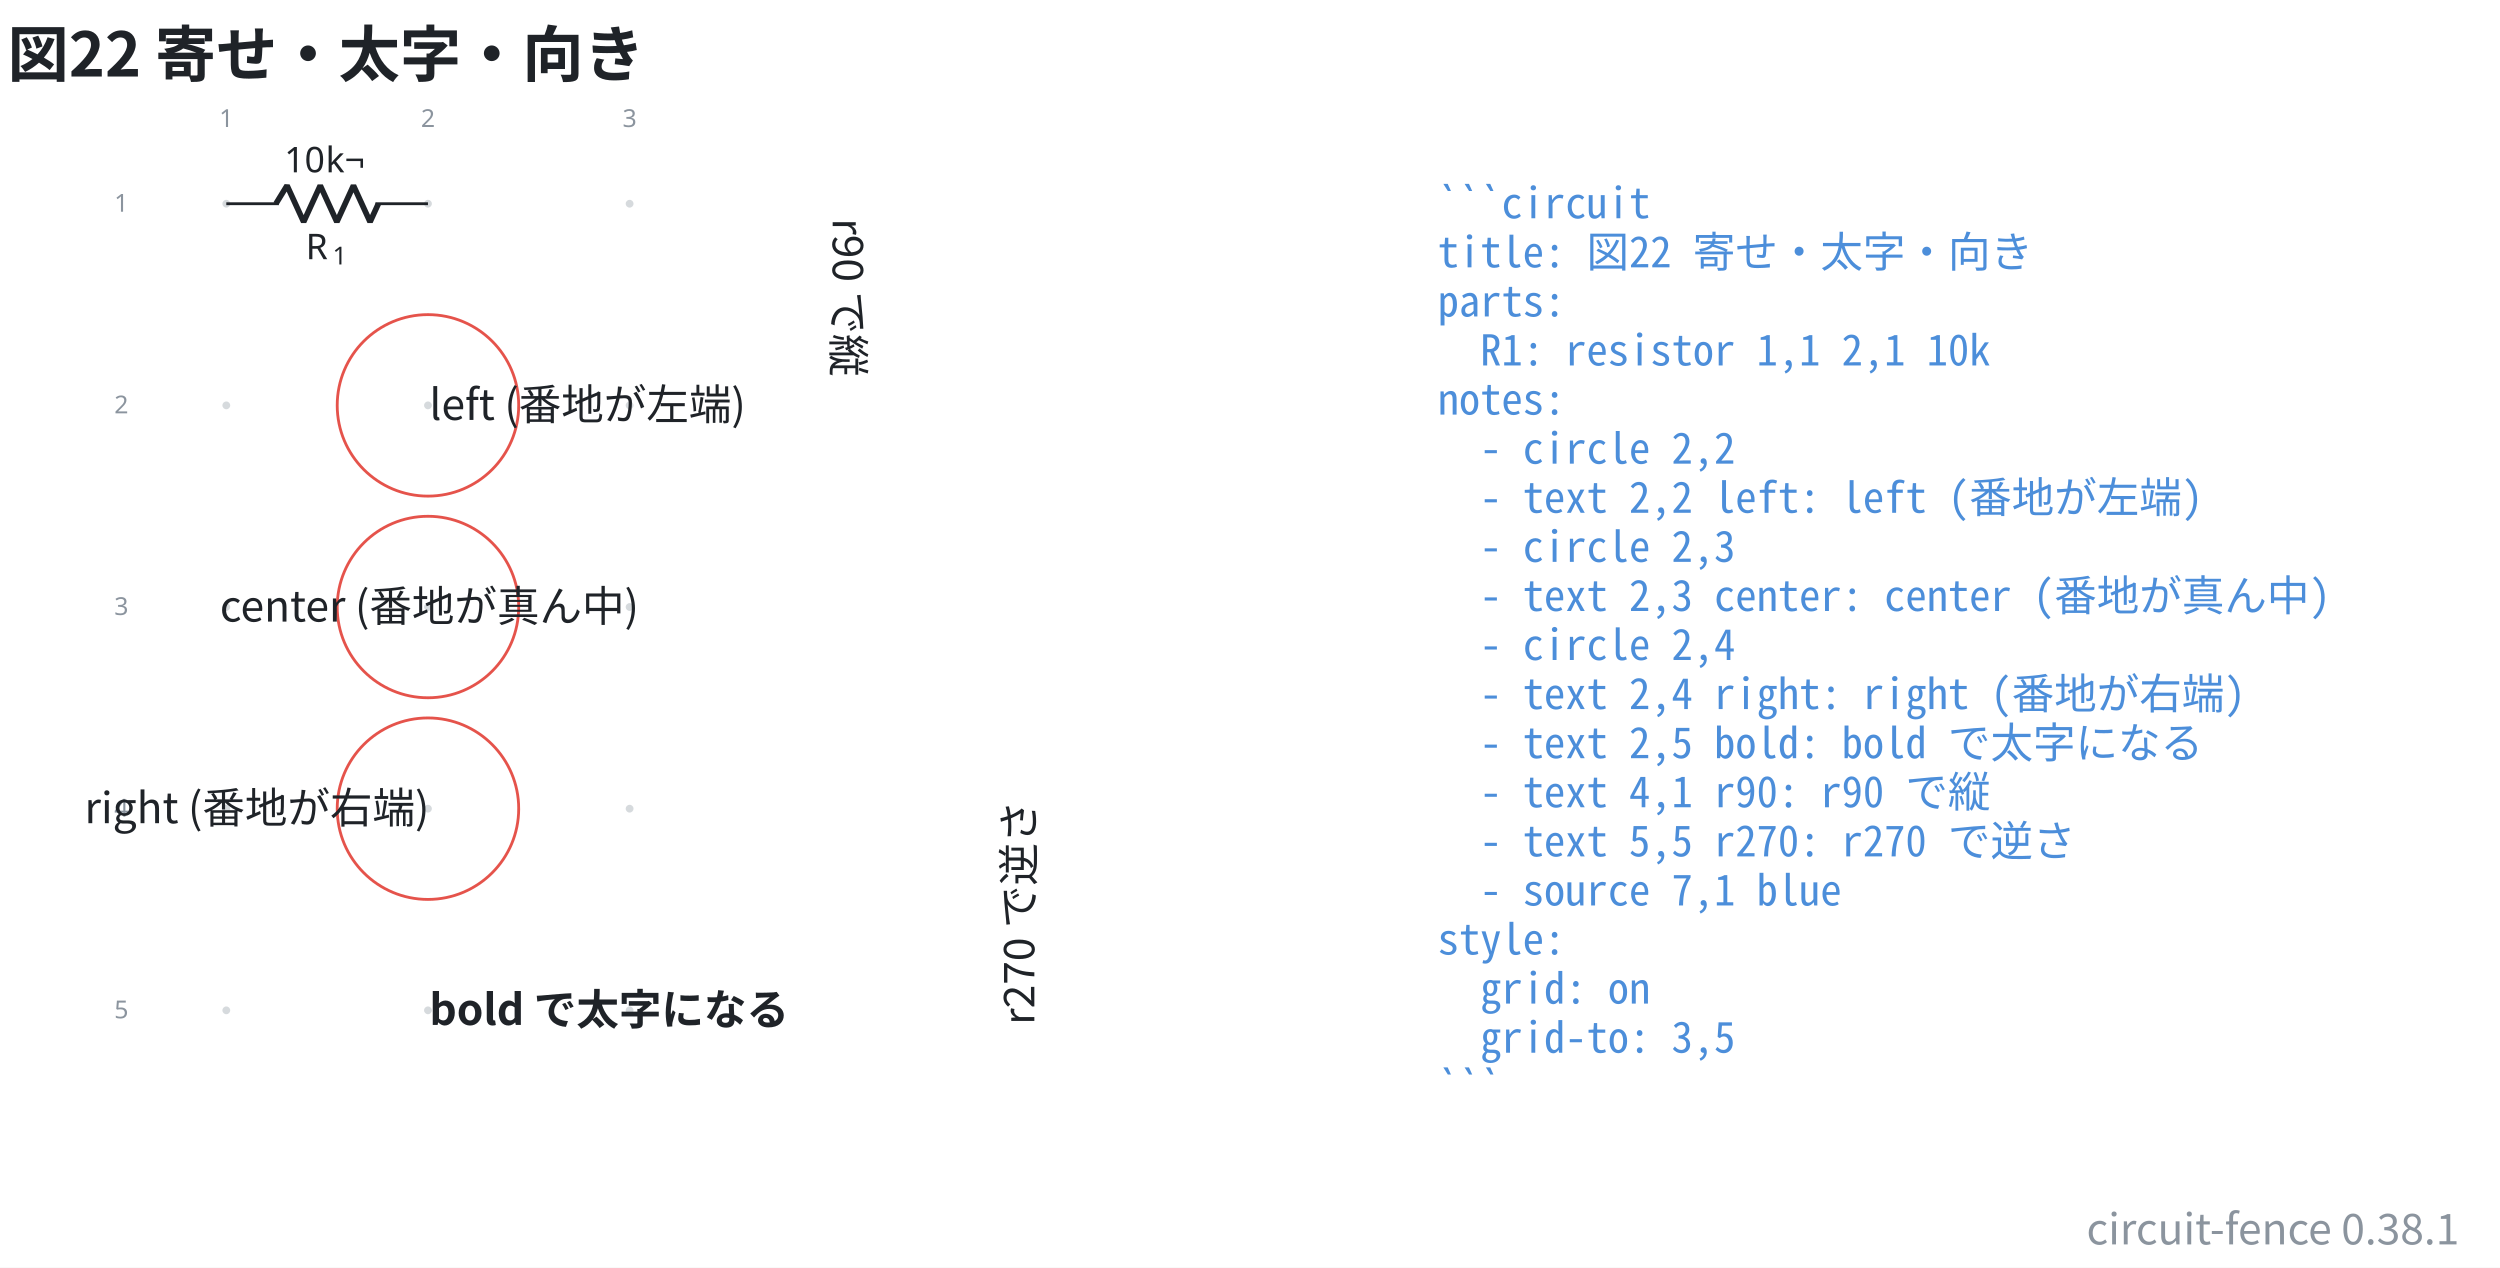
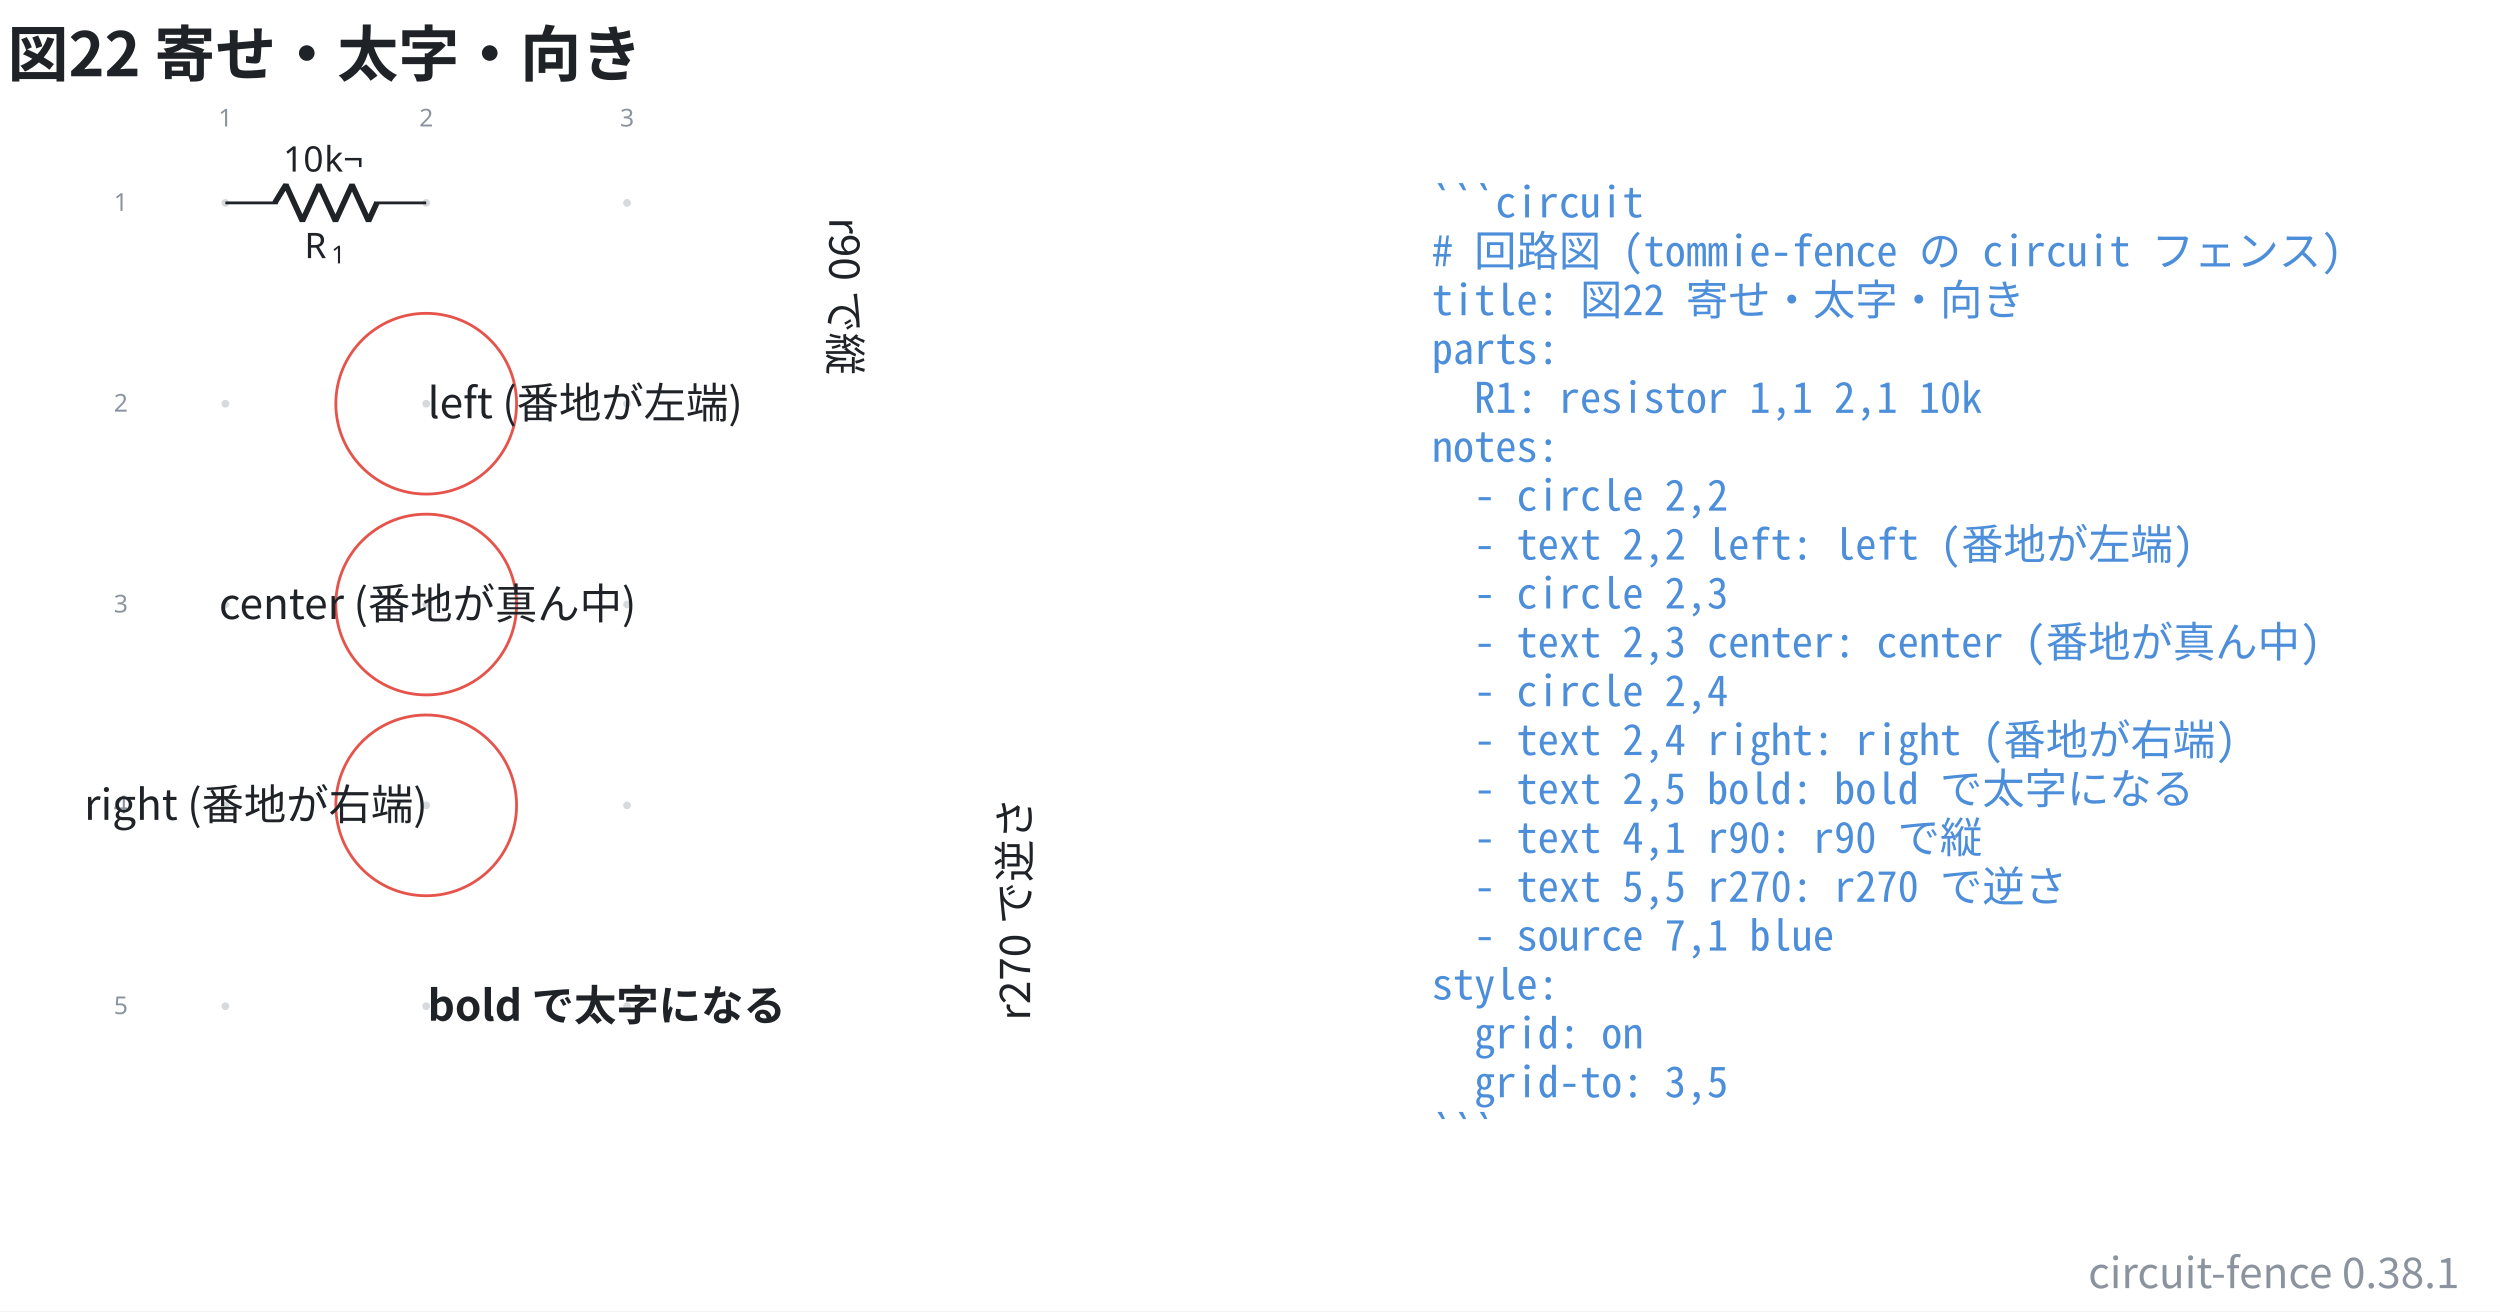
- <svg xmlns="http://www.w3.org/2000/svg" data-figure-paper="#ffffff" data-circuit-fence="0.38.1" fill="#1f2328" width="940.648" height="476.944" viewBox="-72 -72 705.486 357.708">
-   <rect x="-72" y="-72" width="705.486" height="357.708" fill="#ffffff" />
+ <svg xmlns="http://www.w3.org/2000/svg" data-figure-paper="#ffffff" data-circuit-fence="0.38.1" fill="#1f2328" width="944.517" height="495.381" viewBox="-72 -72 708.388 371.536">
+   <rect x="-72" y="-72" width="708.388" height="371.536" fill="#ffffff" />
  <g stroke="#1f2328" stroke-miterlimit="10" stroke-width=".8">
    <path fill="#8b949e" fill-opacity=".35" stroke="none" stroke-opacity=".35" d="M-7.038-14.511a1.1 1.1 0 1 0-2.2 0 1.1 1.1 0 0 0 2.2 0M-7.038 42.394a1.1 1.1 0 1 0-2.2 0 1.1 1.1 0 0 0 2.2 0M-7.038 99.3a1.1 1.1 0 1 0-2.2 0 1.1 1.1 0 0 0 2.2 0M-7.038 156.205a1.1 1.1 0 1 0-2.2 0 1.1 1.1 0 0 0 2.2 0M-7.038 213.11a1.1 1.1 0 1 0-2.2 0 1.1 1.1 0 0 0 2.2 0M49.868-14.511a1.1 1.1 0 1 0-2.2 0 1.1 1.1 0 0 0 2.2 0M49.868 42.394a1.1 1.1 0 1 0-2.2 0 1.1 1.1 0 0 0 2.2 0M49.868 99.3a1.1 1.1 0 1 0-2.2 0 1.1 1.1 0 0 0 2.2 0M49.868 156.205a1.1 1.1 0 1 0-2.2 0 1.1 1.1 0 0 0 2.2 0M49.868 213.11a1.1 1.1 0 1 0-2.2 0 1.1 1.1 0 0 0 2.2 0M106.773-14.511a1.1 1.1 0 1 0-2.2 0 1.1 1.1 0 0 0 2.2 0M106.773 42.394a1.1 1.1 0 1 0-2.2 0 1.1 1.1 0 0 0 2.2 0M106.773 99.3a1.1 1.1 0 1 0-2.2 0 1.1 1.1 0 0 0 2.2 0M106.773 156.205a1.1 1.1 0 1 0-2.2 0 1.1 1.1 0 0 0 2.2 0M106.773 213.11a1.1 1.1 0 1 0-2.2 0 1.1 1.1 0 0 0 2.2 0m-1.1 0" />
    <g fill="#8b949e" stroke="#8b949e">
      <text x="-8.138" y="-14.511" fill="#8b949e" stroke="none" font-family="cmr7" font-size="7" transform="translate(-1.993 -21.645)">1</text>
    </g>
    <g fill="#8b949e" stroke="#8b949e">
      <text x="-8.138" y="-14.511" fill="#8b949e" stroke="none" font-family="cmr7" font-size="7" transform="translate(54.912 -21.645)">2</text>
    </g>
    <g fill="#8b949e" stroke="#8b949e">
      <text x="-8.138" y="-14.511" fill="#8b949e" stroke="none" font-family="cmr7" font-size="7" transform="translate(111.818 -21.645)">3</text>
    </g>
    <g fill="#8b949e" stroke="#8b949e">
      <text x="-8.138" y="-14.511" fill="#8b949e" stroke="none" font-family="cmr7" font-size="7" transform="translate(-31.62 2.256)">1</text>
    </g>
    <g fill="#8b949e" stroke="#8b949e">
      <text x="-8.138" y="-14.511" fill="#8b949e" stroke="none" font-family="cmr7" font-size="7" transform="translate(-31.62 59.161)">2</text>
    </g>
    <g fill="#8b949e" stroke="#8b949e">
      <text x="-8.138" y="-14.511" fill="#8b949e" stroke="none" font-family="cmr7" font-size="7" transform="translate(-31.62 116.067)">3</text>
    </g>
    <g fill="#8b949e" stroke="#8b949e">
      <text x="-8.138" y="-14.511" fill="#8b949e" stroke="none" font-family="cmr7" font-size="7" transform="translate(-31.62 172.972)">4</text>
    </g>
    <g fill="#8b949e" stroke="#8b949e">
      <text x="-8.138" y="-14.511" fill="#8b949e" stroke="none" font-family="cmr7" font-size="7" transform="translate(-31.62 229.877)">5</text>
    </g>
    <path fill="none" d="M-8.138-14.511h.4m-.4 0H6.658m27.314 0h14.796m-.4 0h.4" />
    <g stroke-linejoin="bevel" stroke-width="1.6">
      <path fill="none" d="M5.858-14.511 9-19.633 13.686-9.39l4.686-10.243L23.058-9.39l4.686-10.243L32.43-9.39l2.342-5.121" />
    </g>
    <g stroke="none">
      <text x="-8.138" y="-14.511" font-family="cmmi10" font-size="10" transform="translate(22.413 15.648)">R</text>
      <text x="-.545" y="-13.011" font-family="cmr7" font-size="7" transform="translate(22.413 15.648)">1</text>
    </g>
    <g stroke="none" font-family="cmr10" font-size="10">
      <text x="-8.138" y="-14.511" transform="translate(16.37 -8.863)">10</text>
      <text x="3.529" y="-14.511" transform="translate(16.37 -8.863)">k¬</text>
    </g>
    <path fill="none" stroke="#e5534b" d="M74.375 42.394c0-14.142-11.464-25.607-25.607-25.607S23.16 28.252 23.16 42.394c0 14.143 11.464 25.608 25.607 25.608s25.607-11.465 25.607-25.608Zm-25.607 0" />
    <g>
      <text x="-8.138" y="-14.511" fill="#1f2328" stroke="none" font-family="'Noto Sans CJK JP','Noto Sans JP','Hiragino Sans','Yu Gothic',sans-serif" font-size="12" transform="translate(57.305 61.005)">left (番地が左端)</text>
    </g>
    <path fill="none" stroke="#e5534b" d="M74.375 99.3c0-14.143-11.464-25.607-25.607-25.607S23.16 85.157 23.16 99.3s11.464 25.607 25.607 25.607S74.375 113.442 74.375 99.3Zm-25.607 0" />
    <g>
      <text x="-8.138" y="-14.511" fill="#1f2328" stroke="none" font-family="'Noto Sans CJK JP','Noto Sans JP','Hiragino Sans','Yu Gothic',sans-serif" font-size="12" transform="translate(57.305 117.911)" text-anchor="middle">center (番地が真ん中)</text>
    </g>
    <path fill="none" stroke="#e5534b" d="M74.375 156.205c0-14.142-11.464-25.607-25.607-25.607S23.16 142.063 23.16 156.205c0 14.143 11.464 25.608 25.607 25.608s25.607-11.465 25.607-25.608Zm-25.607 0" />
    <g>
      <text x="-8.138" y="-14.511" fill="#1f2328" stroke="none" font-family="'Noto Sans CJK JP','Noto Sans JP','Hiragino Sans','Yu Gothic',sans-serif" font-size="12" transform="translate(57.305 174.816)" text-anchor="end">right (番地が右端)</text>
    </g>
    <g>
      <text x="-8.138" y="-14.511" fill="#1f2328" stroke="none" font-family="'Noto Sans CJK JP','Noto Sans JP','Hiragino Sans','Yu Gothic',sans-serif" font-size="12" transform="translate(57.305 231.739)" font-weight="bold">bold で太字になる</text>
    </g>
    <g>
      <text x="-8.138" y="-14.511" fill="#1f2328" stroke="none" font-family="'Noto Sans CJK JP','Noto Sans JP','Hiragino Sans','Yu Gothic',sans-serif" font-size="12" transform="translate(171.116 4.1) rotate(90 -8.138 -14.511)">r90 で縦</text>
    </g>
    <g>
      <text x="-8.138" y="-14.511" fill="#1f2328" stroke="none" font-family="'Noto Sans CJK JP','Noto Sans JP','Hiragino Sans','Yu Gothic',sans-serif" font-size="12" transform="translate(228.022 231.722) rotate(270 -8.138 -14.511)">r270 で逆さ</text>
    </g>
    <g>
      <text x="-8.138" y="-14.511" fill="#4c8eda" stroke="none" font-family="'Noto Sans Mono CJK JP',ui-monospace,'SFMono-Regular',Consolas,'Liberation Mono',monospace" font-size="12" transform="translate(341.833 4.1)" xml:space="preserve">```circuit</text>
    </g>
    <g>
-       <text x="-8.138" y="-14.511" fill="#4c8eda" stroke="none" font-family="'Noto Sans Mono CJK JP',ui-monospace,'SFMono-Regular',Consolas,'Liberation Mono',monospace" font-size="12" transform="translate(341.833 17.956)" xml:space="preserve">title: 図22 寄せ・太字・向き</text>
+       <text x="-8.138" y="-14.511" fill="#4c8eda" stroke="none" font-family="'Noto Sans Mono CJK JP',ui-monospace,'SFMono-Regular',Consolas,'Liberation Mono',monospace" font-size="12" transform="translate(341.833 17.956)" xml:space="preserve"># 回路図 (tommie-fence の circuit フェンス)</text>
    </g>
    <g>
-       <text x="-8.138" y="-14.511" fill="#4c8eda" stroke="none" font-family="'Noto Sans Mono CJK JP',ui-monospace,'SFMono-Regular',Consolas,'Liberation Mono',monospace" font-size="12" transform="translate(341.833 31.813)" xml:space="preserve">parts:</text>
+       <text x="-8.138" y="-14.511" fill="#4c8eda" stroke="none" font-family="'Noto Sans Mono CJK JP',ui-monospace,'SFMono-Regular',Consolas,'Liberation Mono',monospace" font-size="12" transform="translate(341.833 31.813)" xml:space="preserve">title: 図22 寄せ・太字・向き</text>
    </g>
    <g>
-       <text x="-8.138" y="-14.511" fill="#4c8eda" stroke="none" font-family="'Noto Sans Mono CJK JP',ui-monospace,'SFMono-Regular',Consolas,'Liberation Mono',monospace" font-size="12" transform="translate(341.833 45.641)" xml:space="preserve">  R1: resistor 1,1 2,1 10k</text>
+       <text x="-8.138" y="-14.511" fill="#4c8eda" stroke="none" font-family="'Noto Sans Mono CJK JP',ui-monospace,'SFMono-Regular',Consolas,'Liberation Mono',monospace" font-size="12" transform="translate(341.833 45.641)" xml:space="preserve">parts:</text>
    </g>
    <g>
-       <text x="-8.138" y="-14.511" fill="#4c8eda" stroke="none" font-family="'Noto Sans Mono CJK JP',ui-monospace,'SFMono-Regular',Consolas,'Liberation Mono',monospace" font-size="12" transform="translate(341.833 59.498)" xml:space="preserve">notes:</text>
+       <text x="-8.138" y="-14.511" fill="#4c8eda" stroke="none" font-family="'Noto Sans Mono CJK JP',ui-monospace,'SFMono-Regular',Consolas,'Liberation Mono',monospace" font-size="12" transform="translate(341.833 59.498)" xml:space="preserve">  R1: resistor 1,1 2,1 10k</text>
    </g>
    <g>
-       <text x="-8.138" y="-14.511" fill="#4c8eda" stroke="none" font-family="'Noto Sans Mono CJK JP',ui-monospace,'SFMono-Regular',Consolas,'Liberation Mono',monospace" font-size="12" transform="translate(341.833 73.354)" xml:space="preserve">  - circle 2,2</text>
+       <text x="-8.138" y="-14.511" fill="#4c8eda" stroke="none" font-family="'Noto Sans Mono CJK JP',ui-monospace,'SFMono-Regular',Consolas,'Liberation Mono',monospace" font-size="12" transform="translate(341.833 73.354)" xml:space="preserve">notes:</text>
    </g>
    <g>
-       <text x="-8.138" y="-14.511" fill="#4c8eda" stroke="none" font-family="'Noto Sans Mono CJK JP',ui-monospace,'SFMono-Regular',Consolas,'Liberation Mono',monospace" font-size="12" transform="translate(341.833 87.21)" xml:space="preserve">  - text 2,2 left: left (番地が左端)</text>
+       <text x="-8.138" y="-14.511" fill="#4c8eda" stroke="none" font-family="'Noto Sans Mono CJK JP',ui-monospace,'SFMono-Regular',Consolas,'Liberation Mono',monospace" font-size="12" transform="translate(341.833 87.21)" xml:space="preserve">  - circle 2,2</text>
    </g>
    <g>
-       <text x="-8.138" y="-14.511" fill="#4c8eda" stroke="none" font-family="'Noto Sans Mono CJK JP',ui-monospace,'SFMono-Regular',Consolas,'Liberation Mono',monospace" font-size="12" transform="translate(341.833 101.067)" xml:space="preserve">  - circle 2,3</text>
+       <text x="-8.138" y="-14.511" fill="#4c8eda" stroke="none" font-family="'Noto Sans Mono CJK JP',ui-monospace,'SFMono-Regular',Consolas,'Liberation Mono',monospace" font-size="12" transform="translate(341.833 101.067)" xml:space="preserve">  - text 2,2 left: left (番地が左端)</text>
    </g>
    <g>
-       <text x="-8.138" y="-14.511" fill="#4c8eda" stroke="none" font-family="'Noto Sans Mono CJK JP',ui-monospace,'SFMono-Regular',Consolas,'Liberation Mono',monospace" font-size="12" transform="translate(341.833 114.924)" xml:space="preserve">  - text 2,3 center: center (番地が真ん中)</text>
+       <text x="-8.138" y="-14.511" fill="#4c8eda" stroke="none" font-family="'Noto Sans Mono CJK JP',ui-monospace,'SFMono-Regular',Consolas,'Liberation Mono',monospace" font-size="12" transform="translate(341.833 114.924)" xml:space="preserve">  - circle 2,3</text>
    </g>
    <g>
-       <text x="-8.138" y="-14.511" fill="#4c8eda" stroke="none" font-family="'Noto Sans Mono CJK JP',ui-monospace,'SFMono-Regular',Consolas,'Liberation Mono',monospace" font-size="12" transform="translate(341.833 128.751)" xml:space="preserve">  - circle 2,4</text>
+       <text x="-8.138" y="-14.511" fill="#4c8eda" stroke="none" font-family="'Noto Sans Mono CJK JP',ui-monospace,'SFMono-Regular',Consolas,'Liberation Mono',monospace" font-size="12" transform="translate(341.833 128.751)" xml:space="preserve">  - text 2,3 center: center (番地が真ん中)</text>
    </g>
    <g>
-       <text x="-8.138" y="-14.511" fill="#4c8eda" stroke="none" font-family="'Noto Sans Mono CJK JP',ui-monospace,'SFMono-Regular',Consolas,'Liberation Mono',monospace" font-size="12" transform="translate(341.833 142.608)" xml:space="preserve">  - text 2,4 right: right (番地が右端)</text>
+       <text x="-8.138" y="-14.511" fill="#4c8eda" stroke="none" font-family="'Noto Sans Mono CJK JP',ui-monospace,'SFMono-Regular',Consolas,'Liberation Mono',monospace" font-size="12" transform="translate(341.833 142.608)" xml:space="preserve">  - circle 2,4</text>
    </g>
    <g>
-       <text x="-8.138" y="-14.511" fill="#4c8eda" stroke="none" font-family="'Noto Sans Mono CJK JP',ui-monospace,'SFMono-Regular',Consolas,'Liberation Mono',monospace" font-size="12" transform="translate(341.833 156.464)" xml:space="preserve">  - text 2,5 bold: bold で太字になる</text>
+       <text x="-8.138" y="-14.511" fill="#4c8eda" stroke="none" font-family="'Noto Sans Mono CJK JP',ui-monospace,'SFMono-Regular',Consolas,'Liberation Mono',monospace" font-size="12" transform="translate(341.833 156.464)" xml:space="preserve">  - text 2,4 right: right (番地が右端)</text>
    </g>
    <g>
-       <text x="-8.138" y="-14.511" fill="#4c8eda" stroke="none" font-family="'Noto Sans Mono CJK JP',ui-monospace,'SFMono-Regular',Consolas,'Liberation Mono',monospace" font-size="12" transform="translate(341.833 170.32)" xml:space="preserve">  - text 4,1 r90: r90 で縦</text>
+       <text x="-8.138" y="-14.511" fill="#4c8eda" stroke="none" font-family="'Noto Sans Mono CJK JP',ui-monospace,'SFMono-Regular',Consolas,'Liberation Mono',monospace" font-size="12" transform="translate(341.833 170.32)" xml:space="preserve">  - text 2,5 bold: bold で太字になる</text>
    </g>
    <g>
-       <text x="-8.138" y="-14.511" fill="#4c8eda" stroke="none" font-family="'Noto Sans Mono CJK JP',ui-monospace,'SFMono-Regular',Consolas,'Liberation Mono',monospace" font-size="12" transform="translate(341.833 184.177)" xml:space="preserve">  - text 5,5 r270: r270 で逆さ</text>
+       <text x="-8.138" y="-14.511" fill="#4c8eda" stroke="none" font-family="'Noto Sans Mono CJK JP',ui-monospace,'SFMono-Regular',Consolas,'Liberation Mono',monospace" font-size="12" transform="translate(341.833 184.177)" xml:space="preserve">  - text 4,1 r90: r90 で縦</text>
    </g>
    <g>
-       <text x="-8.138" y="-14.511" fill="#4c8eda" stroke="none" font-family="'Noto Sans Mono CJK JP',ui-monospace,'SFMono-Regular',Consolas,'Liberation Mono',monospace" font-size="12" transform="translate(341.833 198.034)" xml:space="preserve">  - source 7,1 blue</text>
+       <text x="-8.138" y="-14.511" fill="#4c8eda" stroke="none" font-family="'Noto Sans Mono CJK JP',ui-monospace,'SFMono-Regular',Consolas,'Liberation Mono',monospace" font-size="12" transform="translate(341.833 198.034)" xml:space="preserve">  - text 5,5 r270: r270 で逆さ</text>
    </g>
    <g>
-       <text x="-8.138" y="-14.511" fill="#4c8eda" stroke="none" font-family="'Noto Sans Mono CJK JP',ui-monospace,'SFMono-Regular',Consolas,'Liberation Mono',monospace" font-size="12" transform="translate(341.833 211.862)" xml:space="preserve">style:</text>
+       <text x="-8.138" y="-14.511" fill="#4c8eda" stroke="none" font-family="'Noto Sans Mono CJK JP',ui-monospace,'SFMono-Regular',Consolas,'Liberation Mono',monospace" font-size="12" transform="translate(341.833 211.862)" xml:space="preserve">  - source 7,1 blue</text>
    </g>
    <g>
-       <text x="-8.138" y="-14.511" fill="#4c8eda" stroke="none" font-family="'Noto Sans Mono CJK JP',ui-monospace,'SFMono-Regular',Consolas,'Liberation Mono',monospace" font-size="12" transform="translate(341.833 225.718)" xml:space="preserve">  grid: on</text>
+       <text x="-8.138" y="-14.511" fill="#4c8eda" stroke="none" font-family="'Noto Sans Mono CJK JP',ui-monospace,'SFMono-Regular',Consolas,'Liberation Mono',monospace" font-size="12" transform="translate(341.833 225.718)" xml:space="preserve">style:</text>
    </g>
    <g>
-       <text x="-8.138" y="-14.511" fill="#4c8eda" stroke="none" font-family="'Noto Sans Mono CJK JP',ui-monospace,'SFMono-Regular',Consolas,'Liberation Mono',monospace" font-size="12" transform="translate(341.833 239.575)" xml:space="preserve">  grid-to: 3,5</text>
+       <text x="-8.138" y="-14.511" fill="#4c8eda" stroke="none" font-family="'Noto Sans Mono CJK JP',ui-monospace,'SFMono-Regular',Consolas,'Liberation Mono',monospace" font-size="12" transform="translate(341.833 239.575)" xml:space="preserve">  grid: on</text>
    </g>
    <g>
-       <text x="-8.138" y="-14.511" fill="#4c8eda" stroke="none" font-family="'Noto Sans Mono CJK JP',ui-monospace,'SFMono-Regular',Consolas,'Liberation Mono',monospace" font-size="12" transform="translate(341.833 253.431)" xml:space="preserve">```</text>
+       <text x="-8.138" y="-14.511" fill="#4c8eda" stroke="none" font-family="'Noto Sans Mono CJK JP',ui-monospace,'SFMono-Regular',Consolas,'Liberation Mono',monospace" font-size="12" transform="translate(341.833 253.431)" xml:space="preserve">  grid-to: 3,5</text>
+     </g>
+     <g>
+       <text x="-8.138" y="-14.511" fill="#4c8eda" stroke="none" font-family="'Noto Sans Mono CJK JP',ui-monospace,'SFMono-Regular',Consolas,'Liberation Mono',monospace" font-size="12" transform="translate(341.833 267.288)" xml:space="preserve">```</text>
    </g>
    <g>
      <text x="-8.138" y="-14.511" fill="#1f2328" stroke="none" font-family="'Noto Sans CJK JP','Noto Sans JP','Hiragino Sans','Yu Gothic',sans-serif" font-size="17.28" transform="translate(-61.732 -35.889)" font-weight="bold">図22 寄せ・太字・向き</text>
    </g>
    <g>
-       <text x="-8.138" y="-14.511" fill="#8b949e" stroke="none" font-family="'Noto Sans CJK JP','Noto Sans JP','Hiragino Sans','Yu Gothic',sans-serif" font-size="12" transform="translate(630.145 293.676)" text-anchor="end">circuit-fence 0.38.1</text>
+       <text x="-8.138" y="-14.511" fill="#8b949e" stroke="none" font-family="'Noto Sans CJK JP','Noto Sans JP','Hiragino Sans','Yu Gothic',sans-serif" font-size="12" transform="translate(633.047 307.504)" text-anchor="end">circuit-fence 0.38.1</text>
    </g>
  </g>
</svg>
